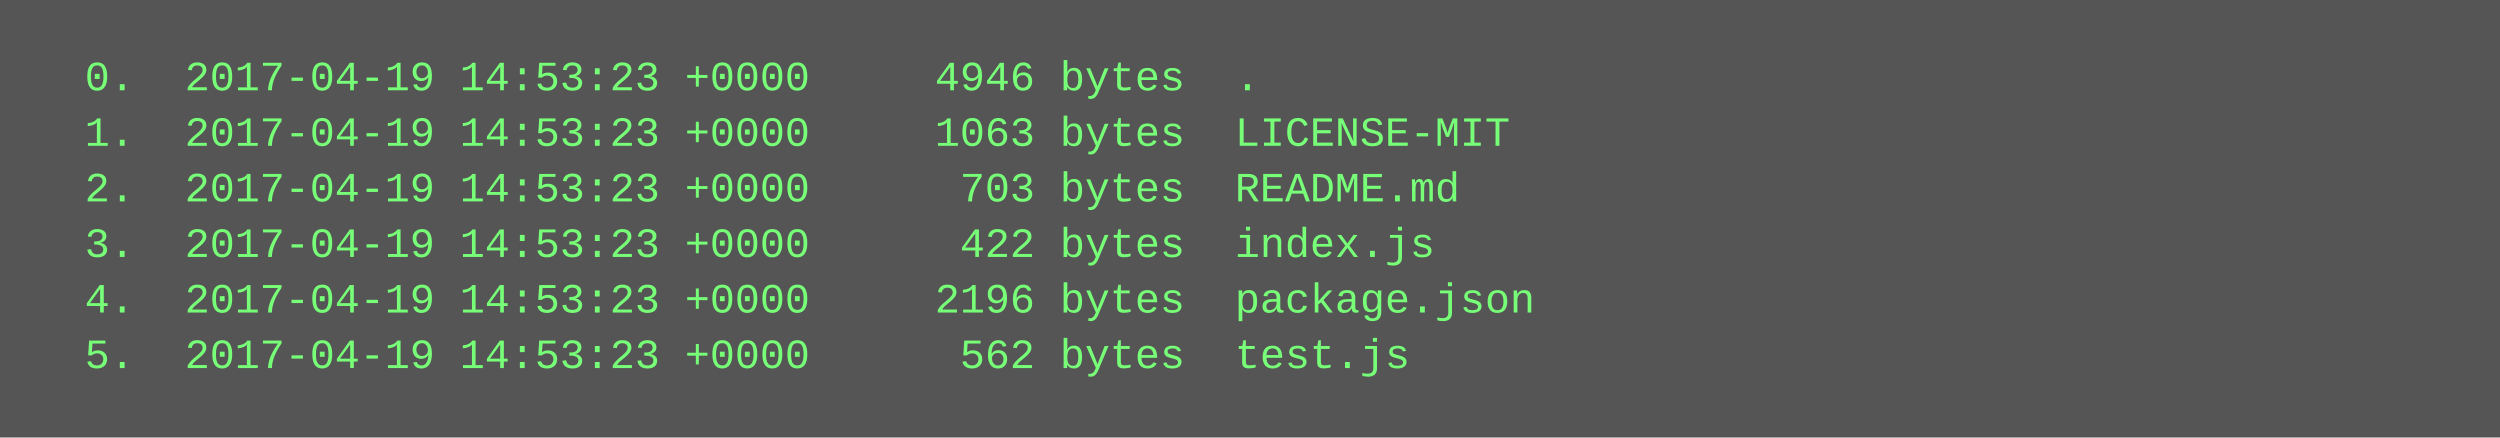
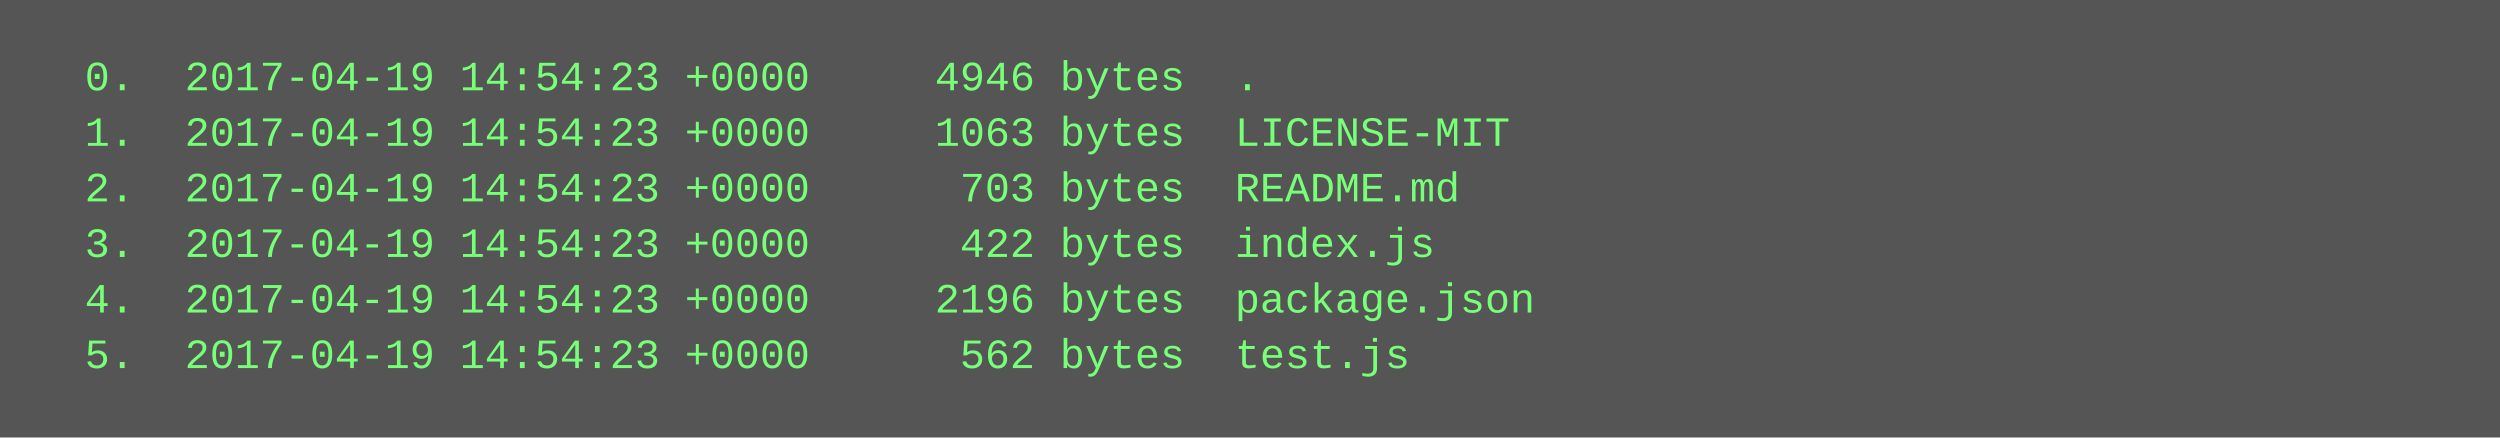
<svg xmlns="http://www.w3.org/2000/svg" height="126" width="720">
  <rect height="126" fill="#555" width="720" />
  <text fill="#7f7" font-family="Courier New" font-size="12" xml:space="preserve">
-     <tspan x="10" y="26">  0.  2017-04-19 14:53:23 +0000     4946 bytes  .</tspan>
-     <tspan x="10" y="42">  1.  2017-04-19 14:53:23 +0000     1063 bytes  LICENSE-MIT</tspan>
-     <tspan x="10" y="58">  2.  2017-04-19 14:53:23 +0000      703 bytes  README.md</tspan>
-     <tspan x="10" y="74">  3.  2017-04-19 14:53:23 +0000      422 bytes  index.js</tspan>
-     <tspan x="10" y="90">  4.  2017-04-19 14:53:23 +0000     2196 bytes  package.json</tspan>
-     <tspan x="10" y="106">  5.  2017-04-19 14:53:23 +0000      562 bytes  test.js</tspan>
+     <tspan x="10" y="26">  0.  2017-04-19 14:54:23 +0000     4946 bytes  .</tspan>
+     <tspan x="10" y="42">  1.  2017-04-19 14:54:23 +0000     1063 bytes  LICENSE-MIT</tspan>
+     <tspan x="10" y="58">  2.  2017-04-19 14:54:23 +0000      703 bytes  README.md</tspan>
+     <tspan x="10" y="74">  3.  2017-04-19 14:54:23 +0000      422 bytes  index.js</tspan>
+     <tspan x="10" y="90">  4.  2017-04-19 14:54:23 +0000     2196 bytes  package.json</tspan>
+     <tspan x="10" y="106">  5.  2017-04-19 14:54:23 +0000      562 bytes  test.js</tspan>
  </text>
</svg>
